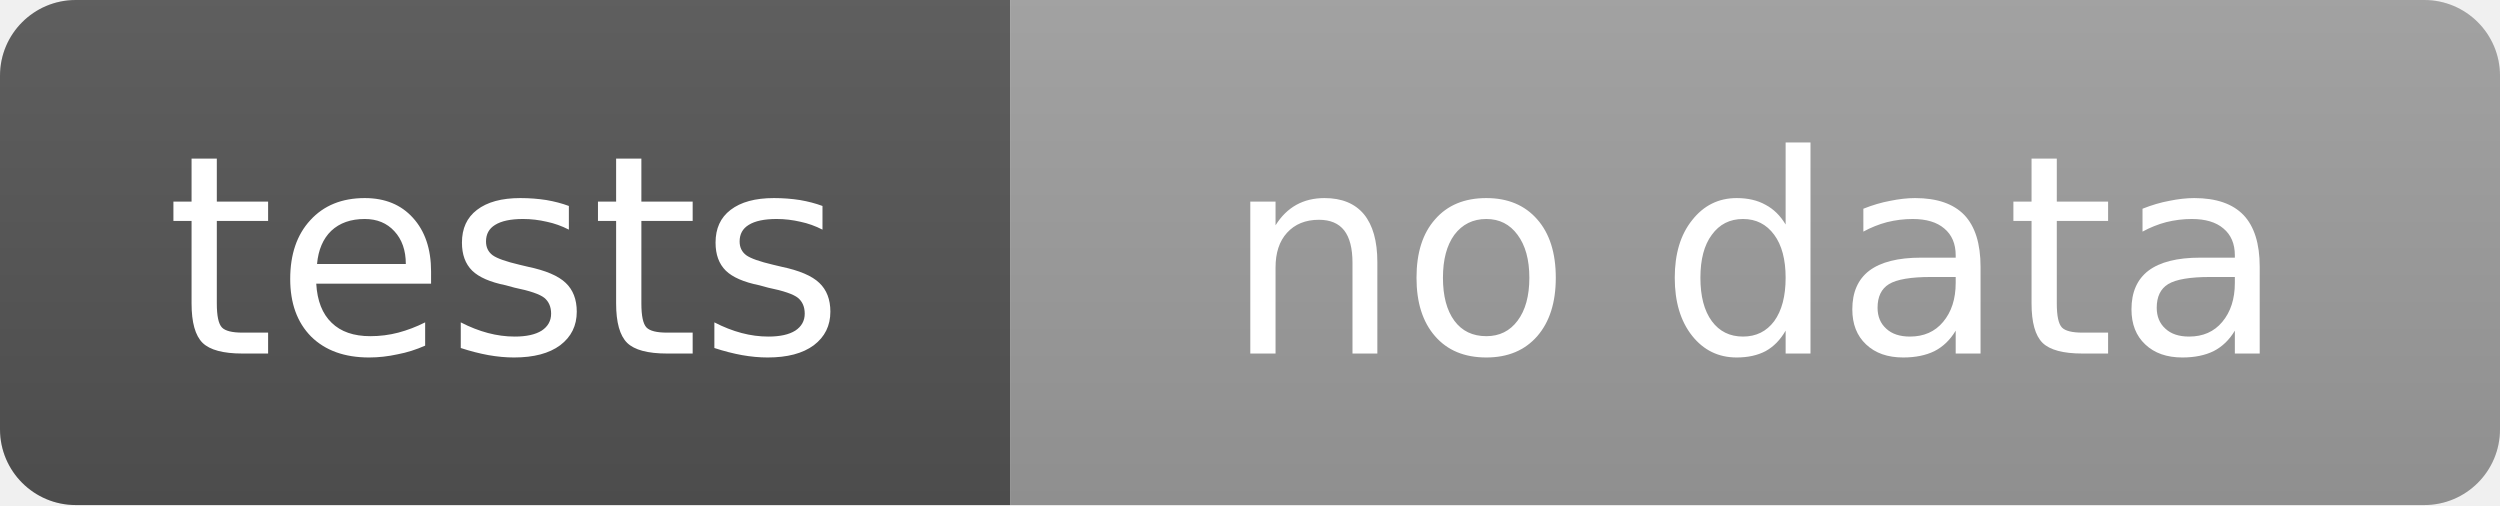
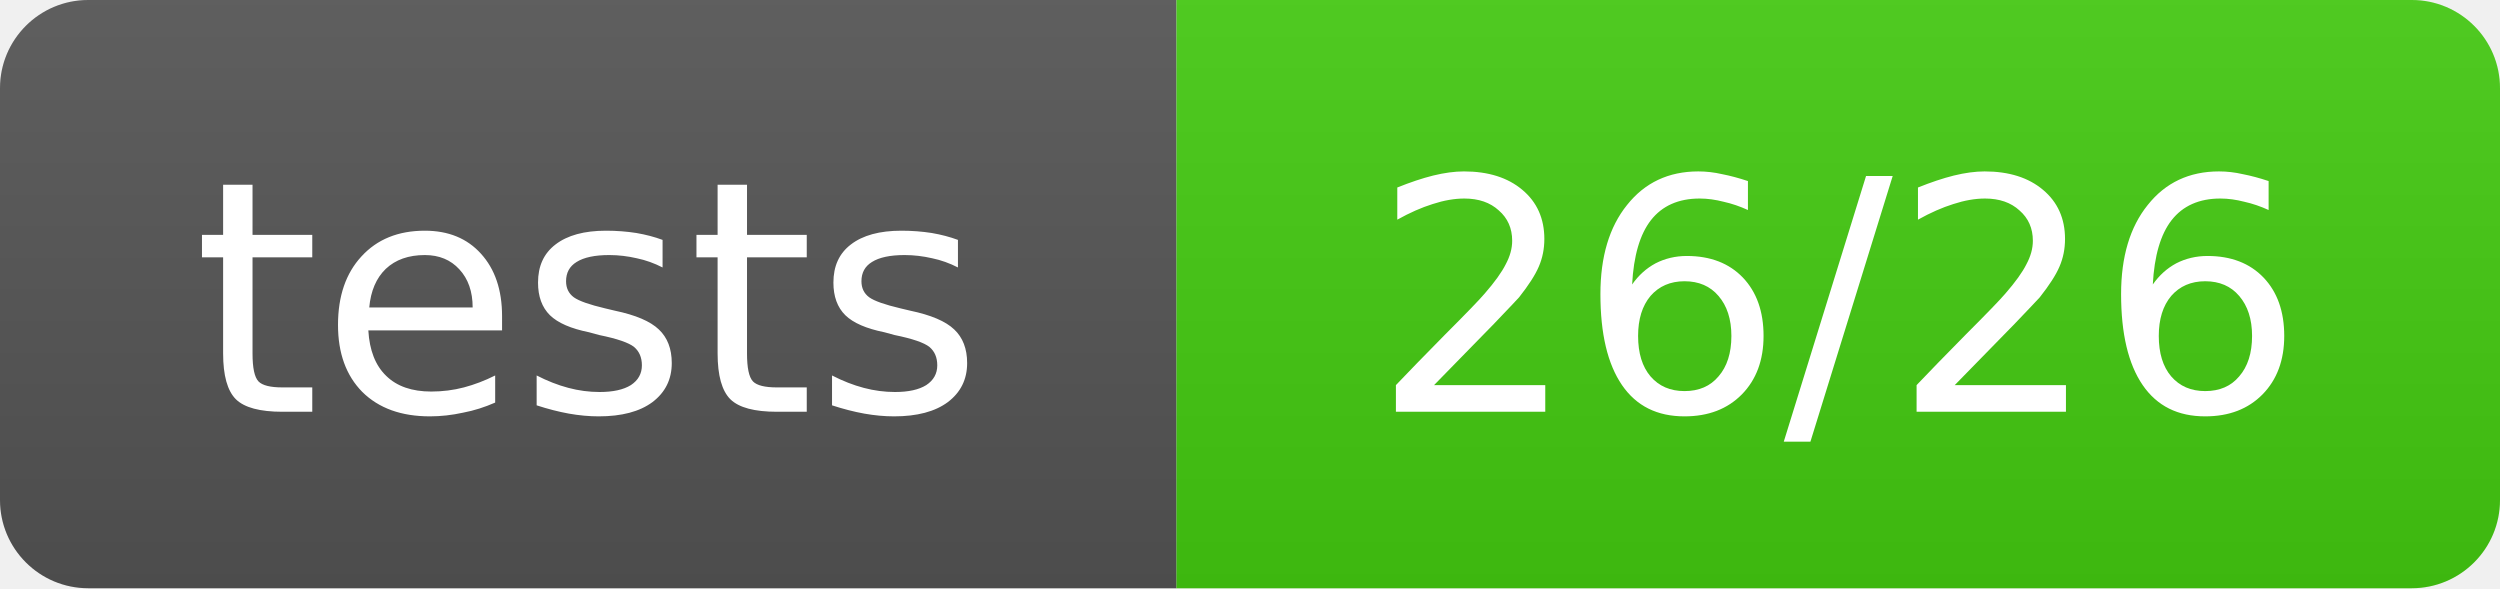
- <svg xmlns="http://www.w3.org/2000/svg" width="99" height="20" role="img" aria-label="tests: no data">
+ <svg xmlns="http://www.w3.org/2000/svg" width="85" height="20" role="img" aria-label="tests: 26/26">
  <linearGradient id="s" x2="0" y2="100%">
    <stop offset="0" stop-color="#bbb" stop-opacity=".1" />
    <stop offset="1" stop-opacity=".1" />
  </linearGradient>
  <clipPath id="r">
-     <rect width="99" height="20" rx="3" fill="#fff" />
+     <rect width="85" height="20" rx="3" fill="#fff" />
  </clipPath>
  <g clip-path="url(#r)">
    <rect width="40" height="20" fill="#555" />
-     <rect x="40" width="59" height="20" fill="#9f9f9f" />
-     <rect width="99" height="20" fill="url(#s)" />
+     <rect x="40" width="45" height="20" fill="#4c1" />
+     <rect width="85" height="20" fill="url(#s)" />
  </g>
  <g fill="#fff" text-anchor="middle" font-family="Verdana,Geneva,DejaVu Sans,sans-serif" text-rendering="geometricPrecision" font-size="11">
    <text x="20.0" y="14">tests</text>
-     <text x="69.5" y="14">no data</text>
+     <text x="62.5" y="14">26/26</text>
  </g>
</svg>
